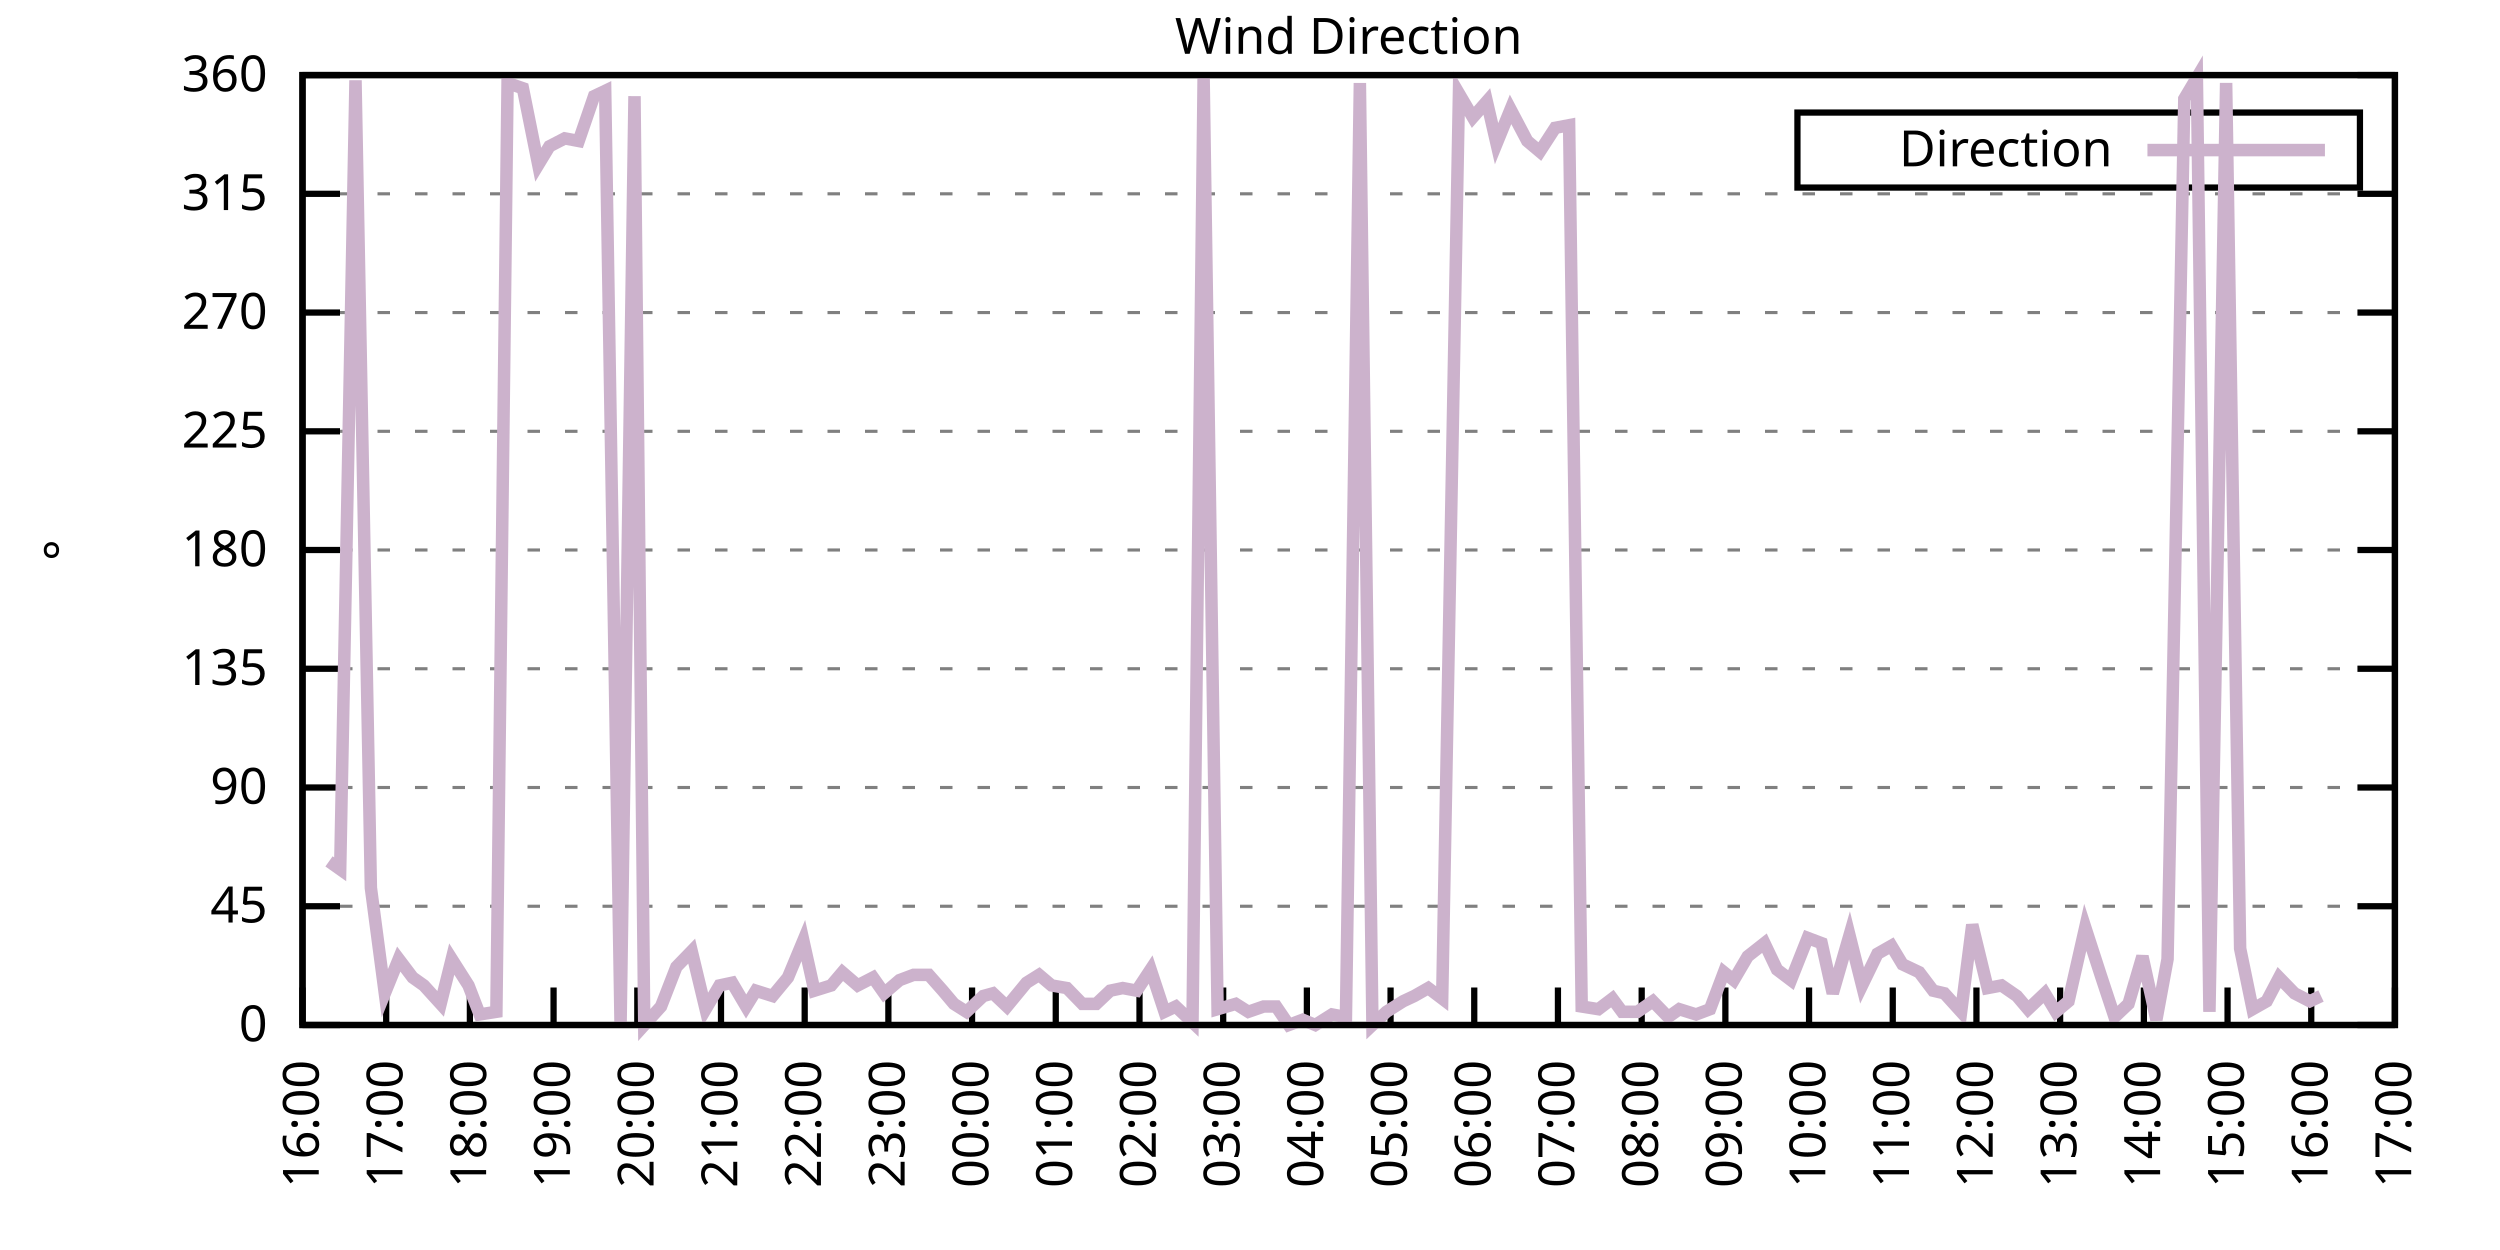
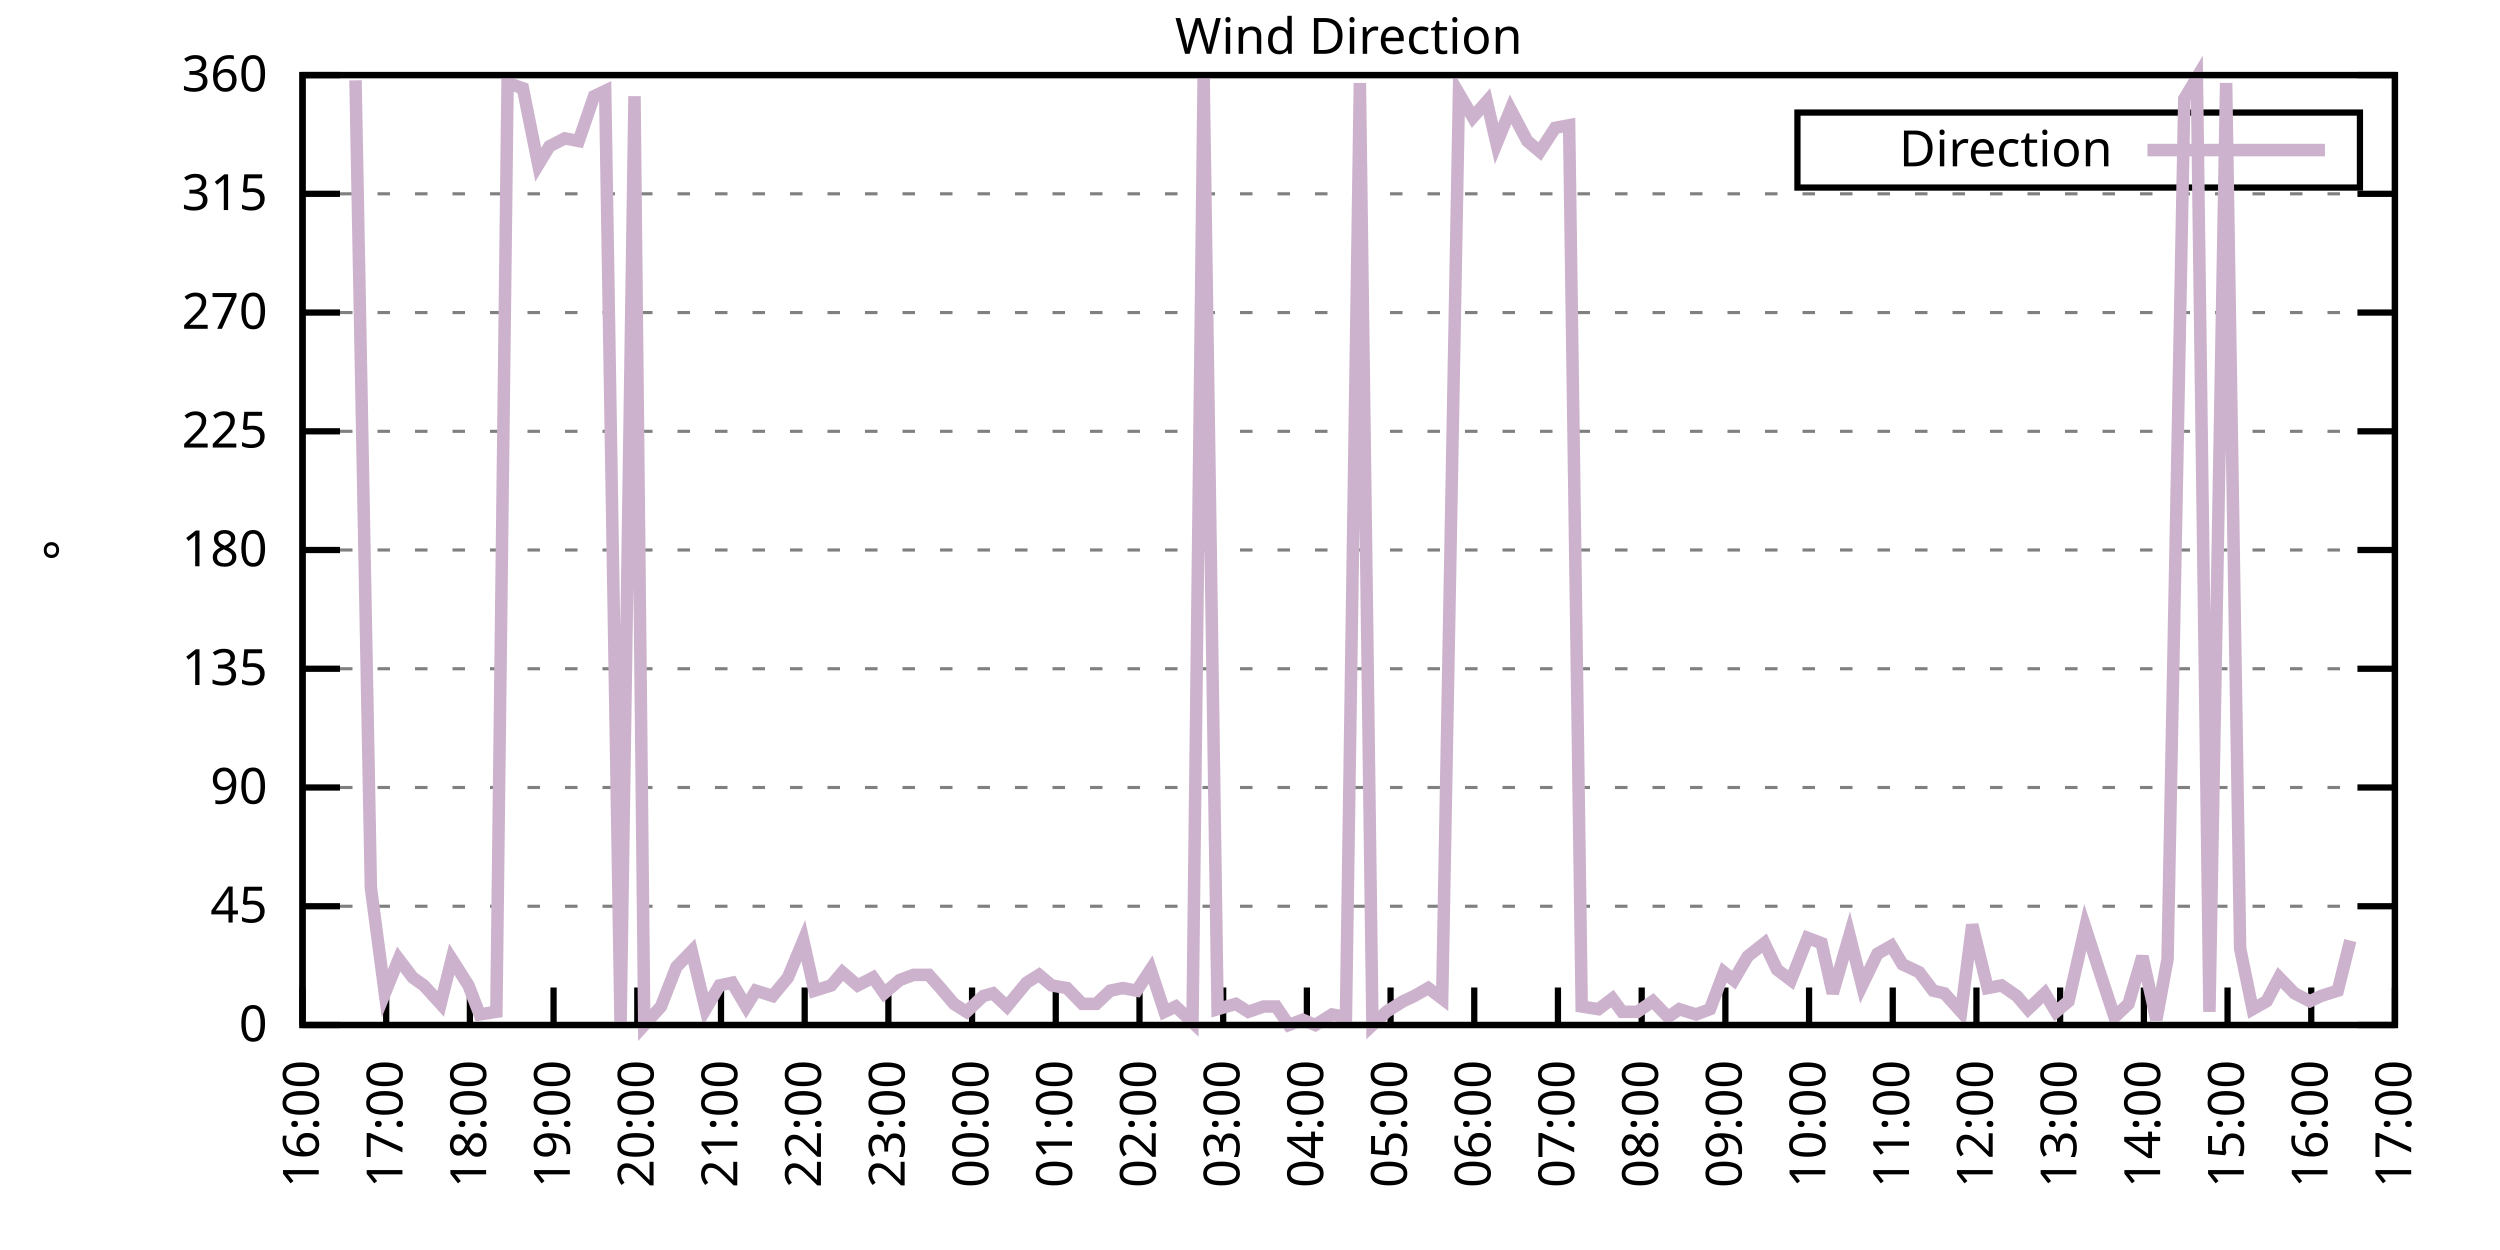
<svg xmlns="http://www.w3.org/2000/svg" xmlns:xlink="http://www.w3.org/1999/xlink" width="400" height="200" viewBox="0 0 400 200">
  <g id="gnuplot_canvas">
    <rect x="0" y="0" width="400" height="200" fill="none" />
    <defs>
      <circle id="gpDot" r="0.5" stroke-width="0.5" stroke="currentColor" />
      <path id="gpPt0" stroke-width="0.333" stroke="currentColor" d="M-1,0 h2 M0,-1 v2" />
      <path id="gpPt1" stroke-width="0.333" stroke="currentColor" d="M-1,-1 L1,1 M1,-1 L-1,1" />
      <path id="gpPt2" stroke-width="0.333" stroke="currentColor" d="M-1,0 L1,0 M0,-1 L0,1 M-1,-1 L1,1 M-1,1 L1,-1" />
      <rect id="gpPt3" stroke-width="0.333" stroke="currentColor" x="-1" y="-1" width="2" height="2" />
      <rect id="gpPt4" stroke-width="0.333" stroke="currentColor" fill="currentColor" x="-1" y="-1" width="2" height="2" />
      <circle id="gpPt5" stroke-width="0.333" stroke="currentColor" cx="0" cy="0" r="1" />
      <use xlink:href="#gpPt5" id="gpPt6" fill="currentColor" stroke="none" />
      <path id="gpPt7" stroke-width="0.333" stroke="currentColor" d="M0,-1.33 L-1.33,0.67 L1.33,0.67 z" />
      <use xlink:href="#gpPt7" id="gpPt8" fill="currentColor" stroke="none" />
      <use xlink:href="#gpPt7" id="gpPt9" stroke="currentColor" transform="rotate(180)" />
      <use xlink:href="#gpPt9" id="gpPt10" fill="currentColor" stroke="none" />
      <use xlink:href="#gpPt3" id="gpPt11" stroke="currentColor" transform="rotate(45)" />
      <use xlink:href="#gpPt11" id="gpPt12" fill="currentColor" stroke="none" />
      <path id="gpPt13" stroke-width="0.333" stroke="currentColor" d="M0,1.330 L1.265,0.411 L0.782,-1.067 L-0.782,-1.076 L-1.265,0.411 z" />
      <use xlink:href="#gpPt13" id="gpPt14" fill="currentColor" stroke="none" />
      <filter id="textbox" filterUnits="objectBoundingBox" x="0" y="0" height="1" width="1">
        <feFlood flood-color="white" flood-opacity="1" result="bgnd" />
        <feComposite in="SourceGraphic" in2="bgnd" operator="atop" />
      </filter>
      <filter id="greybox" filterUnits="objectBoundingBox" x="0" y="0" height="1" width="1">
        <feFlood flood-color="lightgrey" flood-opacity="1" result="grey" />
        <feComposite in="SourceGraphic" in2="grey" operator="atop" />
      </filter>
    </defs>
    <g fill="none" color="white" stroke="currentColor" stroke-width="1.00" stroke-linecap="butt" stroke-linejoin="miter">
</g>
    <g fill="none" color="black" stroke="currentColor" stroke-width="1.00" stroke-linecap="butt" stroke-linejoin="miter">
      <g stroke="none" shape-rendering="crispEdges">
        <polygon fill="rgb(255, 255, 255)" points="48.40,164.00 383.18,164.00 383.18,12.02 48.40,12.02 " />
      </g>
    </g>
    <g fill="none" color="black" stroke="currentColor" stroke-width="1.00" stroke-linecap="butt" stroke-linejoin="miter">
</g>
    <g fill="none" color="black" stroke="black" stroke-width="0.50" stroke-linecap="butt" stroke-linejoin="miter">
</g>
    <g fill="none" color="gray" stroke="currentColor" stroke-width="0.50" stroke-linecap="butt" stroke-linejoin="miter">
      <path stroke="gray" stroke-dasharray="2,4" class="gridline" d="M48.40,164.00 L383.19,164.00  " />
    </g>
    <g fill="none" color="gray" stroke="gray" stroke-width="1.00" stroke-linecap="butt" stroke-linejoin="miter">
</g>
    <g fill="none" color="black" stroke="currentColor" stroke-width="1.00" stroke-linecap="butt" stroke-linejoin="miter">
      <path stroke="black" d="M48.40,164.00 L54.40,164.00 M383.19,164.00 L377.19,164.00  " />
      <g transform="translate(42.80,166.60)" stroke="none" fill="black" font-family="Sans" font-size="8.00" text-anchor="end">
        <text>
          <tspan font-family="Sans"> 0</tspan>
        </text>
      </g>
    </g>
    <g fill="none" color="black" stroke="currentColor" stroke-width="1.00" stroke-linecap="butt" stroke-linejoin="miter">
</g>
    <g fill="none" color="black" stroke="black" stroke-width="0.50" stroke-linecap="butt" stroke-linejoin="miter">
</g>
    <g fill="none" color="gray" stroke="currentColor" stroke-width="0.50" stroke-linecap="butt" stroke-linejoin="miter">
      <path stroke="gray" stroke-dasharray="2,4" class="gridline" d="M48.40,145.00 L383.19,145.00  " />
    </g>
    <g fill="none" color="gray" stroke="gray" stroke-width="1.00" stroke-linecap="butt" stroke-linejoin="miter">
</g>
    <g fill="none" color="black" stroke="currentColor" stroke-width="1.00" stroke-linecap="butt" stroke-linejoin="miter">
      <path stroke="black" d="M48.40,145.00 L54.40,145.00 M383.19,145.00 L377.19,145.00  " />
      <g transform="translate(42.80,147.60)" stroke="none" fill="black" font-family="Sans" font-size="8.00" text-anchor="end">
        <text>
          <tspan font-family="Sans"> 45</tspan>
        </text>
      </g>
    </g>
    <g fill="none" color="black" stroke="currentColor" stroke-width="1.00" stroke-linecap="butt" stroke-linejoin="miter">
</g>
    <g fill="none" color="black" stroke="black" stroke-width="0.50" stroke-linecap="butt" stroke-linejoin="miter">
</g>
    <g fill="none" color="gray" stroke="currentColor" stroke-width="0.50" stroke-linecap="butt" stroke-linejoin="miter">
      <path stroke="gray" stroke-dasharray="2,4" class="gridline" d="M48.40,126.00 L383.19,126.00  " />
    </g>
    <g fill="none" color="gray" stroke="gray" stroke-width="1.00" stroke-linecap="butt" stroke-linejoin="miter">
</g>
    <g fill="none" color="black" stroke="currentColor" stroke-width="1.00" stroke-linecap="butt" stroke-linejoin="miter">
      <path stroke="black" d="M48.40,126.00 L54.40,126.00 M383.19,126.00 L377.19,126.00  " />
      <g transform="translate(42.80,128.60)" stroke="none" fill="black" font-family="Sans" font-size="8.00" text-anchor="end">
        <text>
          <tspan font-family="Sans"> 90</tspan>
        </text>
      </g>
    </g>
    <g fill="none" color="black" stroke="currentColor" stroke-width="1.00" stroke-linecap="butt" stroke-linejoin="miter">
</g>
    <g fill="none" color="black" stroke="black" stroke-width="0.50" stroke-linecap="butt" stroke-linejoin="miter">
</g>
    <g fill="none" color="gray" stroke="currentColor" stroke-width="0.50" stroke-linecap="butt" stroke-linejoin="miter">
      <path stroke="gray" stroke-dasharray="2,4" class="gridline" d="M48.40,107.00 L383.19,107.00  " />
    </g>
    <g fill="none" color="gray" stroke="gray" stroke-width="1.00" stroke-linecap="butt" stroke-linejoin="miter">
</g>
    <g fill="none" color="black" stroke="currentColor" stroke-width="1.00" stroke-linecap="butt" stroke-linejoin="miter">
      <path stroke="black" d="M48.40,107.00 L54.40,107.00 M383.19,107.00 L377.19,107.00  " />
      <g transform="translate(42.80,109.60)" stroke="none" fill="black" font-family="Sans" font-size="8.00" text-anchor="end">
        <text>
          <tspan font-family="Sans"> 135</tspan>
        </text>
      </g>
    </g>
    <g fill="none" color="black" stroke="currentColor" stroke-width="1.00" stroke-linecap="butt" stroke-linejoin="miter">
</g>
    <g fill="none" color="black" stroke="black" stroke-width="0.50" stroke-linecap="butt" stroke-linejoin="miter">
</g>
    <g fill="none" color="gray" stroke="currentColor" stroke-width="0.50" stroke-linecap="butt" stroke-linejoin="miter">
      <path stroke="gray" stroke-dasharray="2,4" class="gridline" d="M48.40,88.00 L383.19,88.00  " />
    </g>
    <g fill="none" color="gray" stroke="gray" stroke-width="1.00" stroke-linecap="butt" stroke-linejoin="miter">
</g>
    <g fill="none" color="black" stroke="currentColor" stroke-width="1.00" stroke-linecap="butt" stroke-linejoin="miter">
      <path stroke="black" d="M48.40,88.00 L54.40,88.00 M383.19,88.00 L377.19,88.00  " />
      <g transform="translate(42.80,90.60)" stroke="none" fill="black" font-family="Sans" font-size="8.00" text-anchor="end">
        <text>
          <tspan font-family="Sans"> 180</tspan>
        </text>
      </g>
    </g>
    <g fill="none" color="black" stroke="currentColor" stroke-width="1.00" stroke-linecap="butt" stroke-linejoin="miter">
</g>
    <g fill="none" color="black" stroke="black" stroke-width="0.50" stroke-linecap="butt" stroke-linejoin="miter">
</g>
    <g fill="none" color="gray" stroke="currentColor" stroke-width="0.50" stroke-linecap="butt" stroke-linejoin="miter">
      <path stroke="gray" stroke-dasharray="2,4" class="gridline" d="M48.40,69.01 L383.19,69.01  " />
    </g>
    <g fill="none" color="gray" stroke="gray" stroke-width="1.00" stroke-linecap="butt" stroke-linejoin="miter">
</g>
    <g fill="none" color="black" stroke="currentColor" stroke-width="1.00" stroke-linecap="butt" stroke-linejoin="miter">
      <path stroke="black" d="M48.40,69.01 L54.40,69.01 M383.19,69.01 L377.19,69.01  " />
      <g transform="translate(42.80,71.61)" stroke="none" fill="black" font-family="Sans" font-size="8.00" text-anchor="end">
        <text>
          <tspan font-family="Sans"> 225</tspan>
        </text>
      </g>
    </g>
    <g fill="none" color="black" stroke="currentColor" stroke-width="1.00" stroke-linecap="butt" stroke-linejoin="miter">
</g>
    <g fill="none" color="black" stroke="black" stroke-width="0.50" stroke-linecap="butt" stroke-linejoin="miter">
</g>
    <g fill="none" color="gray" stroke="currentColor" stroke-width="0.50" stroke-linecap="butt" stroke-linejoin="miter">
      <path stroke="gray" stroke-dasharray="2,4" class="gridline" d="M48.40,50.01 L383.19,50.01  " />
    </g>
    <g fill="none" color="gray" stroke="gray" stroke-width="1.00" stroke-linecap="butt" stroke-linejoin="miter">
</g>
    <g fill="none" color="black" stroke="currentColor" stroke-width="1.00" stroke-linecap="butt" stroke-linejoin="miter">
      <path stroke="black" d="M48.40,50.01 L54.40,50.01 M383.19,50.01 L377.19,50.01  " />
      <g transform="translate(42.80,52.61)" stroke="none" fill="black" font-family="Sans" font-size="8.00" text-anchor="end">
        <text>
          <tspan font-family="Sans"> 270</tspan>
        </text>
      </g>
    </g>
    <g fill="none" color="black" stroke="currentColor" stroke-width="1.00" stroke-linecap="butt" stroke-linejoin="miter">
</g>
    <g fill="none" color="black" stroke="black" stroke-width="0.50" stroke-linecap="butt" stroke-linejoin="miter">
</g>
    <g fill="none" color="gray" stroke="currentColor" stroke-width="0.50" stroke-linecap="butt" stroke-linejoin="miter">
      <path stroke="gray" stroke-dasharray="2,4" class="gridline" d="M48.40,31.01 L383.19,31.01  " />
    </g>
    <g fill="none" color="gray" stroke="gray" stroke-width="1.00" stroke-linecap="butt" stroke-linejoin="miter">
</g>
    <g fill="none" color="black" stroke="currentColor" stroke-width="1.00" stroke-linecap="butt" stroke-linejoin="miter">
      <path stroke="black" d="M48.40,31.01 L54.40,31.01 M383.19,31.01 L377.19,31.01  " />
      <g transform="translate(42.80,33.61)" stroke="none" fill="black" font-family="Sans" font-size="8.00" text-anchor="end">
        <text>
          <tspan font-family="Sans"> 315</tspan>
        </text>
      </g>
    </g>
    <g fill="none" color="black" stroke="currentColor" stroke-width="1.00" stroke-linecap="butt" stroke-linejoin="miter">
</g>
    <g fill="none" color="black" stroke="black" stroke-width="0.50" stroke-linecap="butt" stroke-linejoin="miter">
</g>
    <g fill="none" color="gray" stroke="currentColor" stroke-width="0.50" stroke-linecap="butt" stroke-linejoin="miter">
      <path stroke="gray" stroke-dasharray="2,4" class="gridline" d="M48.40,12.01 L383.19,12.01  " />
    </g>
    <g fill="none" color="gray" stroke="gray" stroke-width="1.00" stroke-linecap="butt" stroke-linejoin="miter">
</g>
    <g fill="none" color="black" stroke="currentColor" stroke-width="1.00" stroke-linecap="butt" stroke-linejoin="miter">
      <path stroke="black" d="M48.40,12.01 L54.40,12.01 M383.19,12.01 L377.19,12.01  " />
      <g transform="translate(42.80,14.61)" stroke="none" fill="black" font-family="Sans" font-size="8.00" text-anchor="end">
        <text>
          <tspan font-family="Sans"> 360</tspan>
        </text>
      </g>
    </g>
    <g fill="none" color="black" stroke="currentColor" stroke-width="1.00" stroke-linecap="butt" stroke-linejoin="miter">
      <path stroke="black" d="M48.40,164.00 L48.40,158.00  " />
      <g transform="translate(51.00,169.60) rotate(270.00)" stroke="none" fill="black" font-family="Sans" font-size="8.00" text-anchor="end">
        <text>
          <tspan font-family="Sans">16:00</tspan>
        </text>
      </g>
    </g>
    <g fill="none" color="black" stroke="currentColor" stroke-width="1.00" stroke-linecap="butt" stroke-linejoin="miter">
      <path stroke="black" d="M61.79,164.00 L61.79,158.00  " />
      <g transform="translate(64.39,169.60) rotate(270.00)" stroke="none" fill="black" font-family="Sans" font-size="8.00" text-anchor="end">
        <text>
          <tspan font-family="Sans">17:00</tspan>
        </text>
      </g>
    </g>
    <g fill="none" color="black" stroke="currentColor" stroke-width="1.00" stroke-linecap="butt" stroke-linejoin="miter">
      <path stroke="black" d="M75.18,164.00 L75.18,158.00  " />
      <g transform="translate(77.78,169.60) rotate(270.00)" stroke="none" fill="black" font-family="Sans" font-size="8.00" text-anchor="end">
        <text>
          <tspan font-family="Sans">18:00</tspan>
        </text>
      </g>
    </g>
    <g fill="none" color="black" stroke="currentColor" stroke-width="1.00" stroke-linecap="butt" stroke-linejoin="miter">
      <path stroke="black" d="M88.57,164.00 L88.57,158.00  " />
      <g transform="translate(91.17,169.60) rotate(270.00)" stroke="none" fill="black" font-family="Sans" font-size="8.00" text-anchor="end">
        <text>
          <tspan font-family="Sans">19:00</tspan>
        </text>
      </g>
    </g>
    <g fill="none" color="black" stroke="currentColor" stroke-width="1.00" stroke-linecap="butt" stroke-linejoin="miter">
      <path stroke="black" d="M101.97,164.00 L101.97,158.00  " />
      <g transform="translate(104.57,169.60) rotate(270.00)" stroke="none" fill="black" font-family="Sans" font-size="8.00" text-anchor="end">
        <text>
          <tspan font-family="Sans">20:00</tspan>
        </text>
      </g>
    </g>
    <g fill="none" color="black" stroke="currentColor" stroke-width="1.00" stroke-linecap="butt" stroke-linejoin="miter">
      <path stroke="black" d="M115.36,164.00 L115.36,158.00  " />
      <g transform="translate(117.96,169.60) rotate(270.00)" stroke="none" fill="black" font-family="Sans" font-size="8.00" text-anchor="end">
        <text>
          <tspan font-family="Sans">21:00</tspan>
        </text>
      </g>
    </g>
    <g fill="none" color="black" stroke="currentColor" stroke-width="1.00" stroke-linecap="butt" stroke-linejoin="miter">
      <path stroke="black" d="M128.75,164.00 L128.75,158.00  " />
      <g transform="translate(131.35,169.60) rotate(270.00)" stroke="none" fill="black" font-family="Sans" font-size="8.00" text-anchor="end">
        <text>
          <tspan font-family="Sans">22:00</tspan>
        </text>
      </g>
    </g>
    <g fill="none" color="black" stroke="currentColor" stroke-width="1.00" stroke-linecap="butt" stroke-linejoin="miter">
      <path stroke="black" d="M142.14,164.00 L142.14,158.00  " />
      <g transform="translate(144.74,169.60) rotate(270.00)" stroke="none" fill="black" font-family="Sans" font-size="8.00" text-anchor="end">
        <text>
          <tspan font-family="Sans">23:00</tspan>
        </text>
      </g>
    </g>
    <g fill="none" color="black" stroke="currentColor" stroke-width="1.00" stroke-linecap="butt" stroke-linejoin="miter">
      <path stroke="black" d="M155.53,164.00 L155.53,158.00  " />
      <g transform="translate(158.13,169.60) rotate(270.00)" stroke="none" fill="black" font-family="Sans" font-size="8.00" text-anchor="end">
        <text>
          <tspan font-family="Sans">00:00</tspan>
        </text>
      </g>
    </g>
    <g fill="none" color="black" stroke="currentColor" stroke-width="1.00" stroke-linecap="butt" stroke-linejoin="miter">
      <path stroke="black" d="M168.92,164.00 L168.92,158.00  " />
      <g transform="translate(171.52,169.60) rotate(270.00)" stroke="none" fill="black" font-family="Sans" font-size="8.00" text-anchor="end">
        <text>
          <tspan font-family="Sans">01:00</tspan>
        </text>
      </g>
    </g>
    <g fill="none" color="black" stroke="currentColor" stroke-width="1.00" stroke-linecap="butt" stroke-linejoin="miter">
      <path stroke="black" d="M182.32,164.00 L182.32,158.00  " />
      <g transform="translate(184.92,169.60) rotate(270.00)" stroke="none" fill="black" font-family="Sans" font-size="8.00" text-anchor="end">
        <text>
          <tspan font-family="Sans">02:00</tspan>
        </text>
      </g>
    </g>
    <g fill="none" color="black" stroke="currentColor" stroke-width="1.00" stroke-linecap="butt" stroke-linejoin="miter">
      <path stroke="black" d="M195.71,164.00 L195.71,158.00  " />
      <g transform="translate(198.31,169.60) rotate(270.00)" stroke="none" fill="black" font-family="Sans" font-size="8.00" text-anchor="end">
        <text>
          <tspan font-family="Sans">03:00</tspan>
        </text>
      </g>
    </g>
    <g fill="none" color="black" stroke="currentColor" stroke-width="1.00" stroke-linecap="butt" stroke-linejoin="miter">
      <path stroke="black" d="M209.10,164.00 L209.10,158.00  " />
      <g transform="translate(211.70,169.60) rotate(270.00)" stroke="none" fill="black" font-family="Sans" font-size="8.00" text-anchor="end">
        <text>
          <tspan font-family="Sans">04:00</tspan>
        </text>
      </g>
    </g>
    <g fill="none" color="black" stroke="currentColor" stroke-width="1.00" stroke-linecap="butt" stroke-linejoin="miter">
      <path stroke="black" d="M222.49,164.00 L222.49,158.00  " />
      <g transform="translate(225.09,169.60) rotate(270.00)" stroke="none" fill="black" font-family="Sans" font-size="8.00" text-anchor="end">
        <text>
          <tspan font-family="Sans">05:00</tspan>
        </text>
      </g>
    </g>
    <g fill="none" color="black" stroke="currentColor" stroke-width="1.00" stroke-linecap="butt" stroke-linejoin="miter">
      <path stroke="black" d="M235.88,164.00 L235.88,158.00  " />
      <g transform="translate(238.48,169.60) rotate(270.00)" stroke="none" fill="black" font-family="Sans" font-size="8.00" text-anchor="end">
        <text>
          <tspan font-family="Sans">06:00</tspan>
        </text>
      </g>
    </g>
    <g fill="none" color="black" stroke="currentColor" stroke-width="1.00" stroke-linecap="butt" stroke-linejoin="miter">
      <path stroke="black" d="M249.27,164.00 L249.27,158.00  " />
      <g transform="translate(251.87,169.60) rotate(270.00)" stroke="none" fill="black" font-family="Sans" font-size="8.00" text-anchor="end">
        <text>
          <tspan font-family="Sans">07:00</tspan>
        </text>
      </g>
    </g>
    <g fill="none" color="black" stroke="currentColor" stroke-width="1.00" stroke-linecap="butt" stroke-linejoin="miter">
      <path stroke="black" d="M262.67,164.00 L262.67,158.00  " />
      <g transform="translate(265.27,169.60) rotate(270.00)" stroke="none" fill="black" font-family="Sans" font-size="8.00" text-anchor="end">
        <text>
          <tspan font-family="Sans">08:00</tspan>
        </text>
      </g>
    </g>
    <g fill="none" color="black" stroke="currentColor" stroke-width="1.00" stroke-linecap="butt" stroke-linejoin="miter">
      <path stroke="black" d="M276.06,164.00 L276.06,158.00  " />
      <g transform="translate(278.66,169.60) rotate(270.00)" stroke="none" fill="black" font-family="Sans" font-size="8.00" text-anchor="end">
        <text>
          <tspan font-family="Sans">09:00</tspan>
        </text>
      </g>
    </g>
    <g fill="none" color="black" stroke="currentColor" stroke-width="1.00" stroke-linecap="butt" stroke-linejoin="miter">
      <path stroke="black" d="M289.45,164.00 L289.45,158.00  " />
      <g transform="translate(292.05,169.60) rotate(270.00)" stroke="none" fill="black" font-family="Sans" font-size="8.00" text-anchor="end">
        <text>
          <tspan font-family="Sans">10:00</tspan>
        </text>
      </g>
    </g>
    <g fill="none" color="black" stroke="currentColor" stroke-width="1.00" stroke-linecap="butt" stroke-linejoin="miter">
      <path stroke="black" d="M302.84,164.00 L302.84,158.00  " />
      <g transform="translate(305.44,169.60) rotate(270.00)" stroke="none" fill="black" font-family="Sans" font-size="8.00" text-anchor="end">
        <text>
          <tspan font-family="Sans">11:00</tspan>
        </text>
      </g>
    </g>
    <g fill="none" color="black" stroke="currentColor" stroke-width="1.00" stroke-linecap="butt" stroke-linejoin="miter">
      <path stroke="black" d="M316.23,164.00 L316.23,158.00  " />
      <g transform="translate(318.83,169.60) rotate(270.00)" stroke="none" fill="black" font-family="Sans" font-size="8.00" text-anchor="end">
        <text>
          <tspan font-family="Sans">12:00</tspan>
        </text>
      </g>
    </g>
    <g fill="none" color="black" stroke="currentColor" stroke-width="1.00" stroke-linecap="butt" stroke-linejoin="miter">
      <path stroke="black" d="M329.62,164.00 L329.62,158.00  " />
      <g transform="translate(332.22,169.60) rotate(270.00)" stroke="none" fill="black" font-family="Sans" font-size="8.00" text-anchor="end">
        <text>
          <tspan font-family="Sans">13:00</tspan>
        </text>
      </g>
    </g>
    <g fill="none" color="black" stroke="currentColor" stroke-width="1.00" stroke-linecap="butt" stroke-linejoin="miter">
      <path stroke="black" d="M343.02,164.00 L343.02,158.00  " />
      <g transform="translate(345.62,169.60) rotate(270.00)" stroke="none" fill="black" font-family="Sans" font-size="8.00" text-anchor="end">
        <text>
          <tspan font-family="Sans">14:00</tspan>
        </text>
      </g>
    </g>
    <g fill="none" color="black" stroke="currentColor" stroke-width="1.00" stroke-linecap="butt" stroke-linejoin="miter">
      <path stroke="black" d="M356.41,164.00 L356.41,158.00  " />
      <g transform="translate(359.01,169.60) rotate(270.00)" stroke="none" fill="black" font-family="Sans" font-size="8.00" text-anchor="end">
        <text>
          <tspan font-family="Sans">15:00</tspan>
        </text>
      </g>
    </g>
    <g fill="none" color="black" stroke="currentColor" stroke-width="1.00" stroke-linecap="butt" stroke-linejoin="miter">
      <path stroke="black" d="M369.80,164.00 L369.80,158.00  " />
      <g transform="translate(372.40,169.60) rotate(270.00)" stroke="none" fill="black" font-family="Sans" font-size="8.00" text-anchor="end">
        <text>
          <tspan font-family="Sans">16:00</tspan>
        </text>
      </g>
    </g>
    <g fill="none" color="black" stroke="currentColor" stroke-width="1.00" stroke-linecap="butt" stroke-linejoin="miter">
      <path stroke="black" d="M383.19,164.00 L383.19,158.00  " />
      <g transform="translate(385.79,169.60) rotate(270.00)" stroke="none" fill="black" font-family="Sans" font-size="8.00" text-anchor="end">
        <text>
          <tspan font-family="Sans">17:00</tspan>
        </text>
      </g>
    </g>
    <g fill="none" color="black" stroke="currentColor" stroke-width="1.00" stroke-linecap="butt" stroke-linejoin="miter">
</g>
    <g fill="none" color="black" stroke="currentColor" stroke-width="1.00" stroke-linecap="butt" stroke-linejoin="miter">
      <path stroke="black" d="M48.40,12.01 L48.40,164.00 L383.19,164.00 L383.19,12.01 L48.40,12.01 Z  " />
    </g>
    <g fill="none" color="black" stroke="currentColor" stroke-width="1.00" stroke-linecap="butt" stroke-linejoin="miter">
</g>
    <g fill="none" color="black" stroke="currentColor" stroke-width="1.00" stroke-linecap="butt" stroke-linejoin="miter">
      <path stroke="black" d="M287.59,30.01 L287.59,18.01 L377.59,18.01 L377.59,30.01 L287.59,30.01 Z  " />
    </g>
    <g id="Wind_direction_plot_1">
      <g fill="none" color="white" stroke="black" stroke-width="2.00" stroke-linecap="butt" stroke-linejoin="miter">
</g>
      <g fill="none" color="black" stroke="currentColor" stroke-width="2.00" stroke-linecap="butt" stroke-linejoin="miter">
        <g transform="translate(337.99,26.61)" stroke="none" fill="black" font-family="Sans" font-size="8.00" text-anchor="end">
          <text>
            <tspan font-family="Sans">Direction</tspan>
          </text>
        </g>
      </g>
      <g fill="none" color="black" stroke="currentColor" stroke-width="2.00" stroke-linecap="butt" stroke-linejoin="miter">
-         <path stroke="rgb(204, 178, 204)" d="M343.59,24.01 L371.99,24.01 M52.64,137.82 L54.43,139.09 L56.88,12.85 L59.34,142.05 L61.57,158.93 L63.80,153.45   L66.03,156.40 L67.82,157.67 L70.50,160.62 L72.28,153.45 L74.96,157.67 L76.75,162.31 L79.42,161.89 L81.21,13.28   L83.66,14.12 L86.12,26.36 L87.91,23.41 L90.36,22.14 L92.59,22.56 L95.05,15.39 L96.83,14.54 L99.29,164.00   L101.52,15.39 L103.08,164.00 L105.76,161.04 L108.22,154.71 L110.67,152.18 L112.90,161.47 L115.13,157.67 L117.14,157.24   L119.38,161.04 L120.94,158.51 L123.62,159.36 L126.07,156.40 L128.53,150.49 L130.31,158.51 L132.99,157.67 L134.78,155.56   L137.23,157.67 L139.69,156.40 L141.47,158.93 L143.93,156.82 L146.16,155.98 L148.61,155.98 L150.85,158.51 L152.63,160.62   L154.64,161.89 L157.32,159.36 L158.88,158.93 L161.11,161.04 L164.24,157.24 L166.25,155.98 L168.25,157.67 L170.71,158.09   L173.17,160.62 L175.40,160.62 L177.63,158.51 L179.64,158.09 L181.87,158.51 L184.10,155.13 L186.33,161.89 L188.12,161.04   L190.80,163.58 L192.58,12.43 L194.81,161.47 L197.72,160.62 L199.73,161.89 L202.18,161.04 L204.19,161.04 L206.20,164.00   L208.43,163.16 L210.44,164.00 L213.12,162.31 L215.35,162.73 L217.58,13.28 L219.59,164.00 L221.82,161.89 L224.50,160.20   L226.29,159.36 L228.52,158.09 L230.75,159.78 L233.43,14.97 L235.66,18.77 L237.89,16.23 L239.45,22.99 L241.69,17.50   L244.36,22.56 L246.37,24.25 L248.83,20.45 L251.06,20.03 L253.07,161.04 L255.75,161.47 L257.98,159.78 L259.54,161.89   L262.00,161.89 L264.45,160.20 L266.91,162.73 L268.69,161.47 L271.37,162.31 L273.60,161.47 L275.83,155.56 L277.40,156.82   L279.63,153.02 L282.31,150.91 L284.32,155.13 L286.55,156.82 L289.23,150.07 L291.46,150.91 L293.24,158.93 L295.92,149.65   L297.93,157.67 L300.39,152.60 L302.62,151.33 L304.40,154.29 L307.08,155.56 L309.31,158.51 L311.10,158.93 L313.78,161.89   L315.56,147.96 L318.02,158.09 L320.25,157.67 L322.70,159.36 L324.49,161.47 L327.17,158.93 L328.95,161.89 L330.96,160.20   L333.64,148.38 L336.10,155.98 L338.33,162.73 L340.56,160.62 L342.79,153.02 L345.02,163.16 L346.81,153.45 L349.49,15.81   L351.50,12.43 L353.51,161.89 L356.18,13.28 L358.42,151.76 L360.42,161.47 L362.66,160.20 L364.66,156.40 L367.12,158.93   L369.58,160.20 L371.36,159.36  " />
+         <path stroke="rgb(204, 178, 204)" d="M343.59,24.01 L371.99,24.01 M56.88,12.85 L59.34,142.05 L61.57,158.93 L63.80,153.45 L66.03,156.40 L67.82,157.67   L70.50,160.62 L72.28,153.45 L74.96,157.67 L76.75,162.31 L79.42,161.89 L81.21,13.28 L83.66,14.12 L86.12,26.36   L87.91,23.41 L90.36,22.14 L92.59,22.56 L95.05,15.39 L96.83,14.54 L99.29,164.00 L101.52,15.39 L103.08,164.00   L105.76,161.04 L108.22,154.71 L110.67,152.18 L112.90,161.47 L115.13,157.67 L117.14,157.24 L119.38,161.04 L120.94,158.51   L123.62,159.36 L126.07,156.40 L128.53,150.49 L130.31,158.51 L132.99,157.67 L134.78,155.56 L137.23,157.67 L139.69,156.40   L141.47,158.93 L143.93,156.82 L146.16,155.98 L148.61,155.98 L150.85,158.51 L152.63,160.62 L154.64,161.89 L157.32,159.36   L158.88,158.93 L161.11,161.04 L164.24,157.24 L166.25,155.98 L168.25,157.67 L170.71,158.09 L173.17,160.62 L175.40,160.62   L177.63,158.51 L179.64,158.09 L181.87,158.51 L184.10,155.13 L186.33,161.89 L188.12,161.04 L190.80,163.58 L192.58,12.43   L194.81,161.47 L197.72,160.62 L199.73,161.89 L202.18,161.04 L204.19,161.04 L206.20,164.00 L208.43,163.16 L210.44,164.00   L213.12,162.31 L215.35,162.73 L217.58,13.28 L219.59,164.00 L221.82,161.89 L224.50,160.20 L226.29,159.36 L228.52,158.09   L230.75,159.78 L233.43,14.97 L235.66,18.77 L237.89,16.23 L239.45,22.99 L241.69,17.50 L244.36,22.56 L246.37,24.25   L248.83,20.45 L251.06,20.03 L253.07,161.04 L255.75,161.47 L257.98,159.78 L259.54,161.89 L262.00,161.89 L264.45,160.20   L266.91,162.73 L268.69,161.47 L271.37,162.31 L273.60,161.47 L275.83,155.56 L277.40,156.82 L279.63,153.02 L282.31,150.91   L284.32,155.13 L286.55,156.82 L289.23,150.07 L291.46,150.91 L293.24,158.93 L295.92,149.65 L297.93,157.67 L300.39,152.60   L302.62,151.33 L304.40,154.29 L307.08,155.56 L309.31,158.51 L311.10,158.93 L313.78,161.89 L315.56,147.96 L318.02,158.09   L320.25,157.67 L322.70,159.36 L324.49,161.47 L327.17,158.93 L328.95,161.89 L330.96,160.20 L333.64,148.38 L336.10,155.98   L338.33,162.73 L340.56,160.62 L342.79,153.02 L345.02,163.16 L346.81,153.45 L349.49,15.81 L351.50,12.43 L353.51,161.89   L356.18,13.28 L358.42,151.76 L360.42,161.47 L362.66,160.20 L364.66,156.40 L367.12,158.93 L369.58,160.20 L371.36,159.36   L374.04,158.51 L376.05,150.49  " />
      </g>
    </g>
    <g fill="none" color="black" stroke="currentColor" stroke-width="2.00" stroke-linecap="butt" stroke-linejoin="miter">
</g>
    <g fill="none" color="black" stroke="black" stroke-width="1.00" stroke-linecap="butt" stroke-linejoin="miter">
</g>
    <g fill="none" color="black" stroke="currentColor" stroke-width="1.00" stroke-linecap="butt" stroke-linejoin="miter">
      <path stroke="black" d="M48.40,12.01 L48.40,164.00 L383.19,164.00 L383.19,12.01 L48.40,12.01 Z  " />
      <g transform="translate(12.80,88.01) rotate(270.00)" stroke="none" fill="black" font-family="Sans" font-size="8.00" text-anchor="middle">
        <text>
          <tspan font-family="Sans">°</tspan>
        </text>
      </g>
    </g>
    <g fill="none" color="black" stroke="currentColor" stroke-width="1.00" stroke-linecap="butt" stroke-linejoin="miter">
</g>
    <g fill="none" color="black" stroke="currentColor" stroke-width="1.00" stroke-linecap="butt" stroke-linejoin="miter">
      <g transform="translate(215.79,8.61)" stroke="none" fill="black" font-family="Sans" font-size="8.00" text-anchor="middle">
        <text>
          <tspan font-family="Sans">Wind Direction</tspan>
        </text>
      </g>
    </g>
    <g fill="none" color="black" stroke="currentColor" stroke-width="1.00" stroke-linecap="butt" stroke-linejoin="miter">
</g>
  </g>
</svg>
